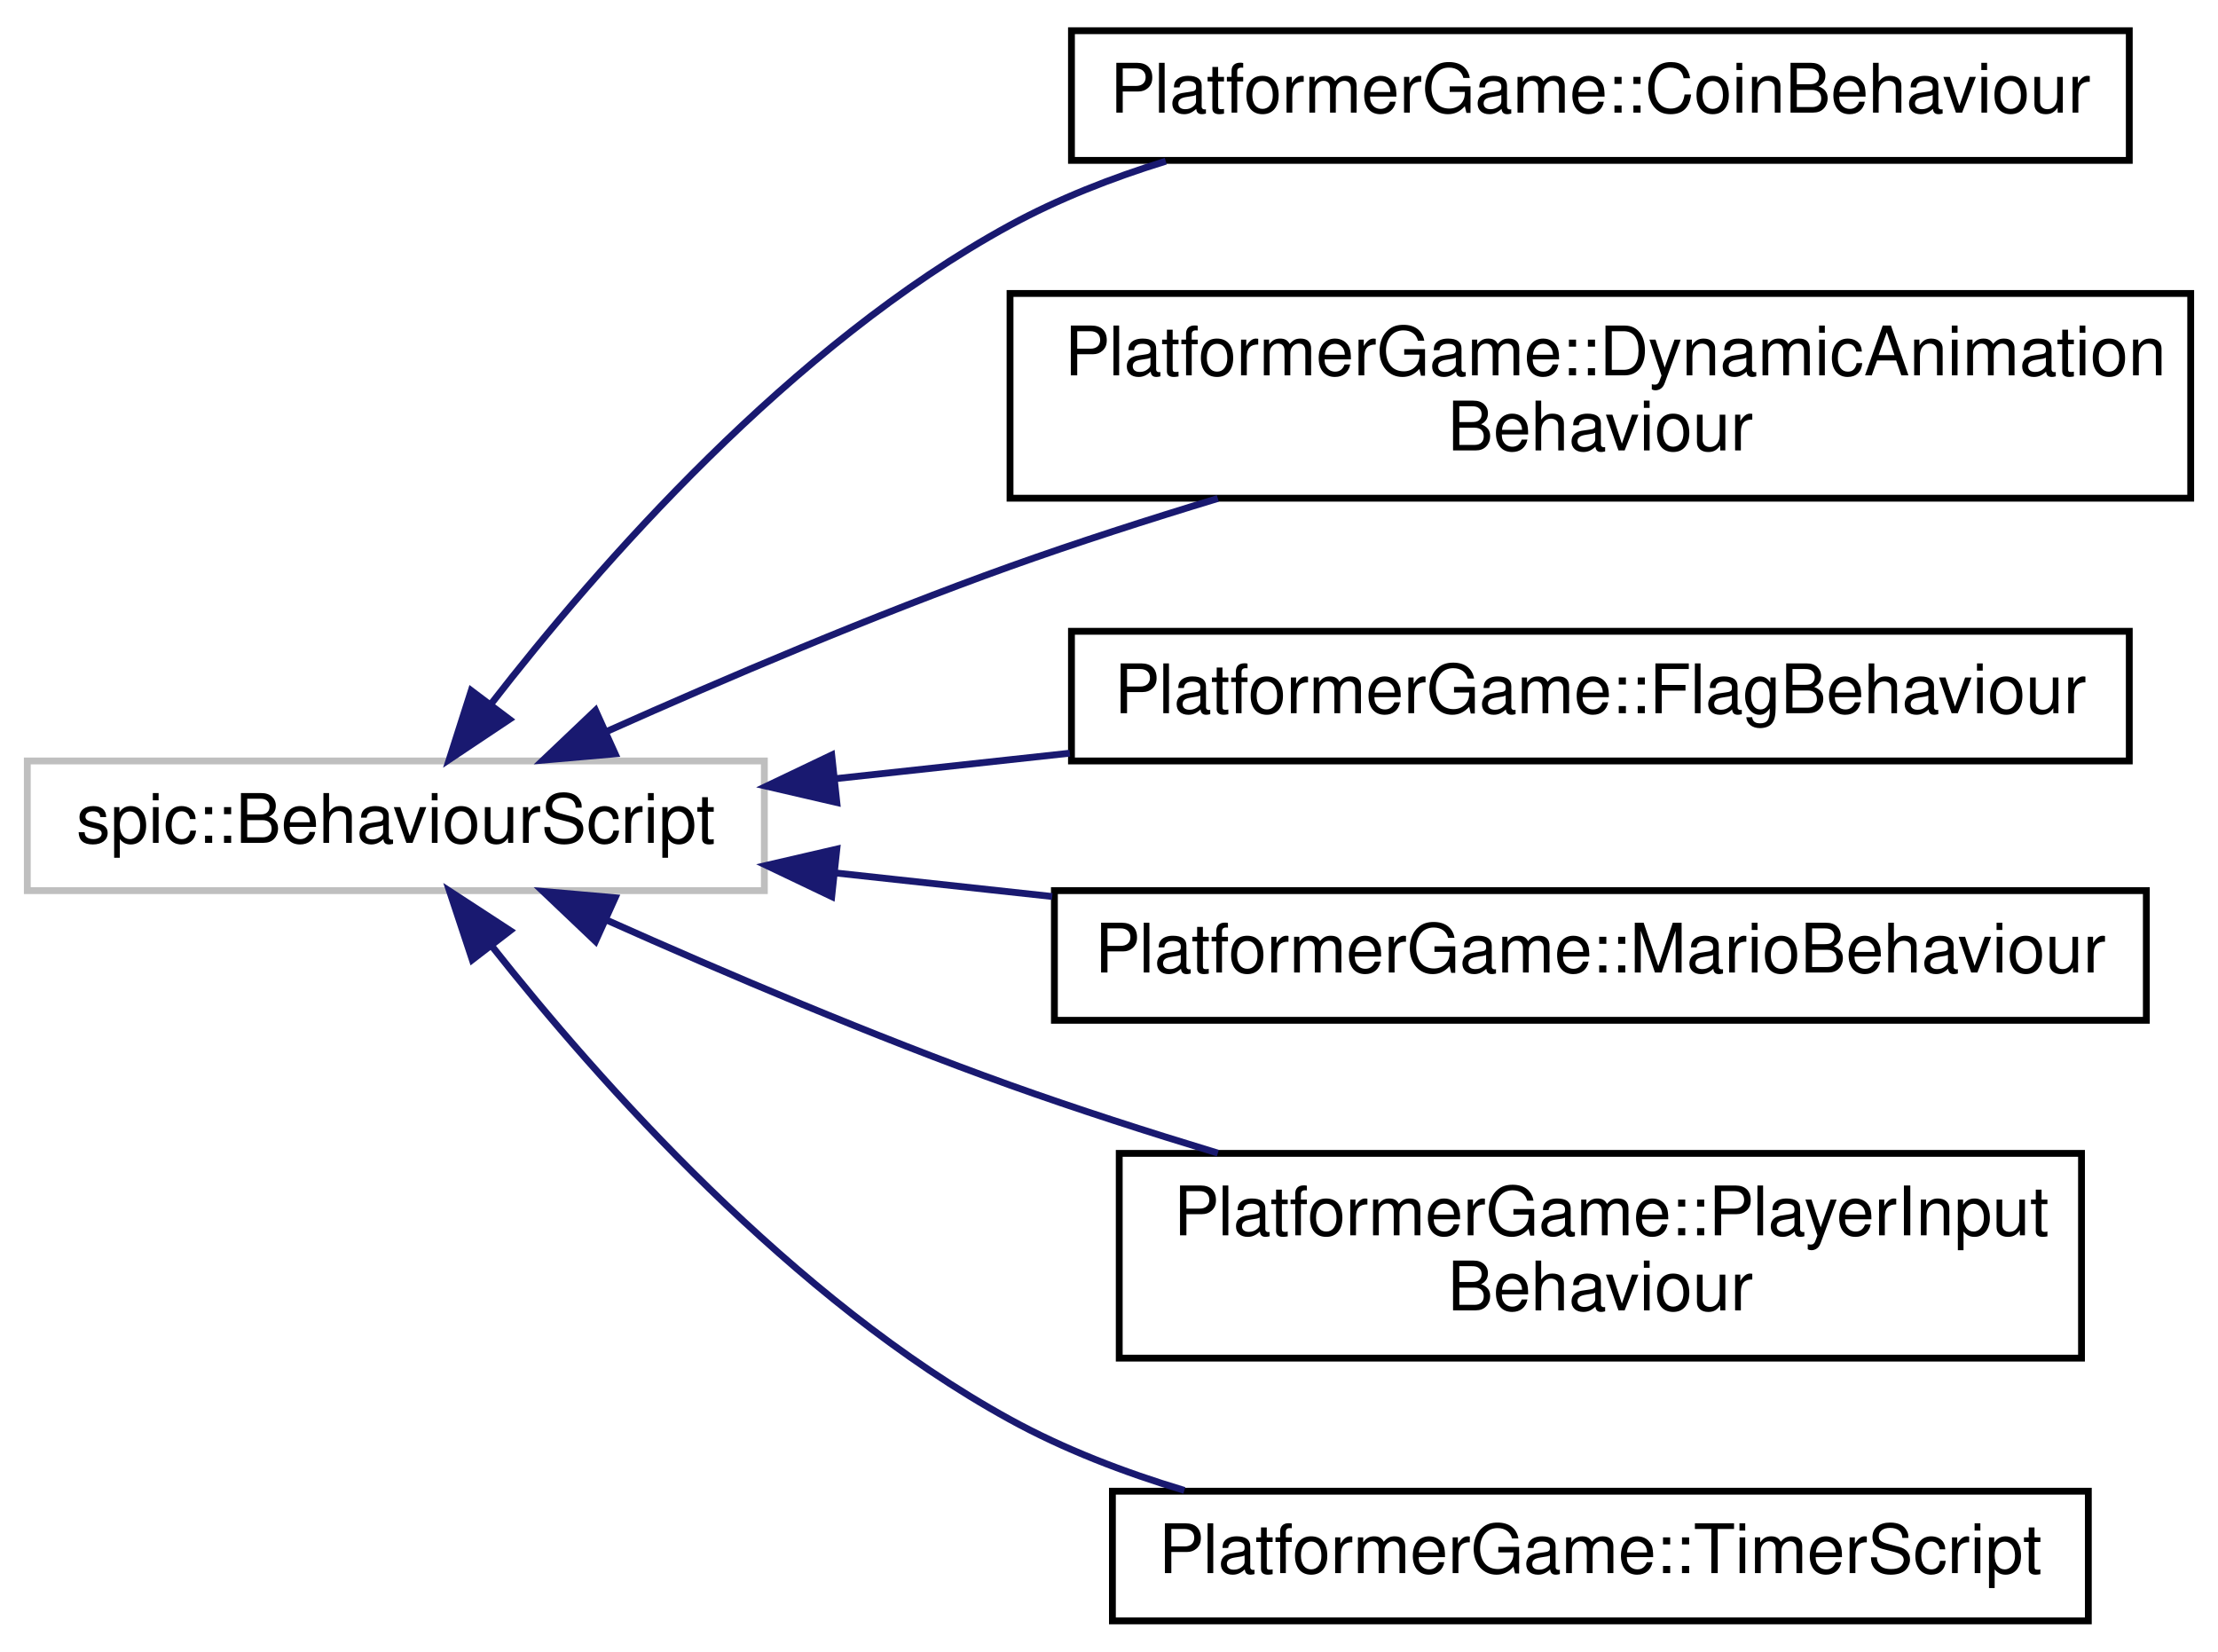
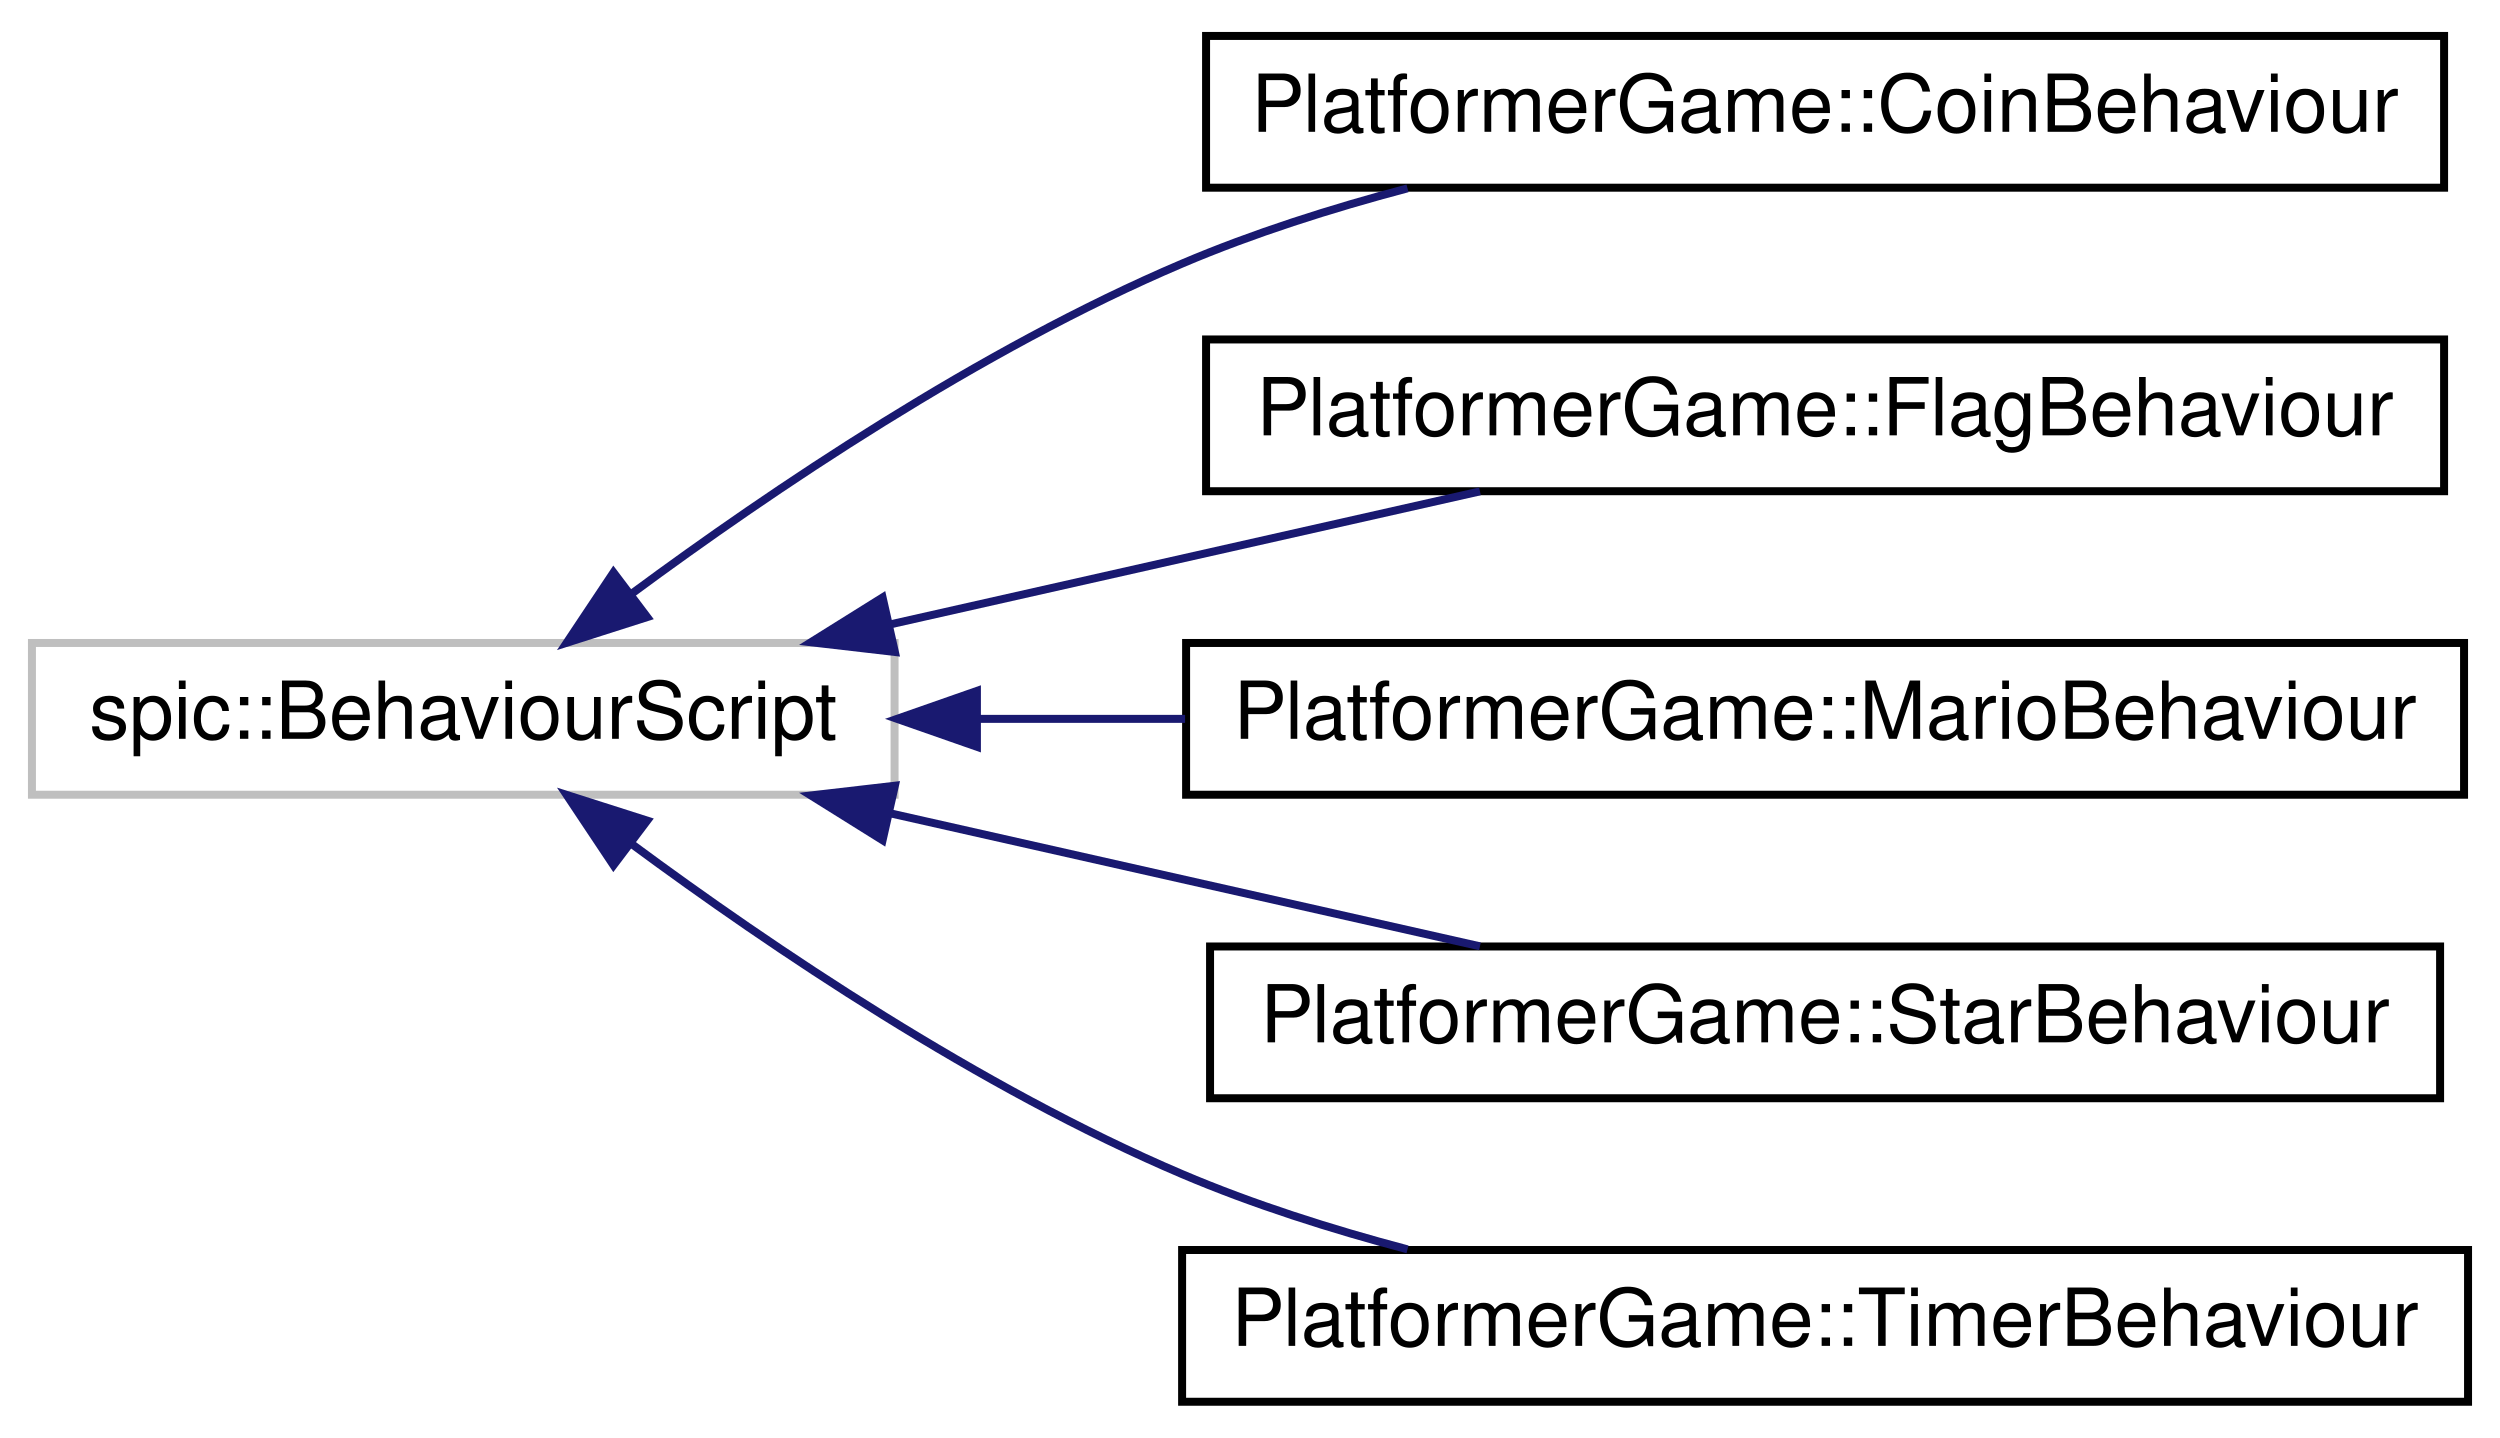
- <svg xmlns="http://www.w3.org/2000/svg" xmlns:xlink="http://www.w3.org/1999/xlink" width="325pt" height="242pt" viewBox="0.00 0.00 325.00 242.00">
-   <g id="graph0" class="graph" transform="scale(1 1) rotate(0) translate(4 238)">
+ <svg xmlns="http://www.w3.org/2000/svg" xmlns:xlink="http://www.w3.org/1999/xlink" width="313pt" height="180pt" viewBox="0.00 0.00 313.00 180.00">
+   <g id="graph0" class="graph" transform="scale(1 1) rotate(0) translate(4 176)">
    <g id="node1" class="node">
      <g id="a_node1">
        <a xlink:title=" ">
-           <polygon fill="none" stroke="#bfbfbf" points="0,-107.5 0,-126.5 108,-126.5 108,-107.5 0,-107.5" />
-           <text text-anchor="middle" x="54" y="-114.5" font-family="Helvetica,sans-Serif" font-size="10.00">spic::BehaviourScript</text>
+           <polygon fill="none" stroke="#bfbfbf" points="0,-76.5 0,-95.5 108,-95.5 108,-76.5 0,-76.5" />
+           <text text-anchor="middle" x="54" y="-83.5" font-family="Helvetica,sans-Serif" font-size="10.00">spic::BehaviourScript</text>
        </a>
      </g>
    </g>
    <g id="node2" class="node">
      <g id="a_node2">
        <a xlink:href="classPlatformerGame_1_1CoinBehaviour.html" target="_top" xlink:title=" ">
-           <polygon fill="none" stroke="black" points="153,-214.5 153,-233.5 308,-233.5 308,-214.5 153,-214.5" />
-           <text text-anchor="middle" x="230.5" y="-221.5" font-family="Helvetica,sans-Serif" font-size="10.00">PlatformerGame::CoinBehaviour</text>
+           <polygon fill="none" stroke="black" points="147,-152.5 147,-171.5 302,-171.5 302,-152.5 147,-152.5" />
+           <text text-anchor="middle" x="224.5" y="-159.5" font-family="Helvetica,sans-Serif" font-size="10.00">PlatformerGame::CoinBehaviour</text>
        </a>
      </g>
    </g>
    <g id="edge1" class="edge">
-       <path fill="none" stroke="midnightblue" d="M67.92,-134.81C83.6,-155.04 111.93,-187.51 144,-205 151.08,-208.86 158.89,-211.93 166.82,-214.38" />
-       <polygon fill="midnightblue" stroke="midnightblue" points="70.64,-132.6 61.83,-126.72 65.05,-136.81 70.64,-132.6" />
+       <path fill="none" stroke="midnightblue" d="M75.16,-101.72C92.51,-114.54 118.69,-132.24 144,-143 152.88,-146.78 162.65,-149.89 172.22,-152.42" />
+       <polygon fill="midnightblue" stroke="midnightblue" points="77.03,-98.74 66.94,-95.52 72.81,-104.33 77.03,-98.74" />
    </g>
    <g id="node3" class="node">
      <g id="a_node3">
-         <a xlink:href="classPlatformerGame_1_1DynamicAnimationBehaviour.html" target="_top" xlink:title=" ">
-           <polygon fill="none" stroke="black" points="144,-165 144,-195 317,-195 317,-165 144,-165" />
-           <text text-anchor="start" x="152" y="-183" font-family="Helvetica,sans-Serif" font-size="10.00">PlatformerGame::DynamicAnimation</text>
-           <text text-anchor="middle" x="230.5" y="-172" font-family="Helvetica,sans-Serif" font-size="10.00">Behaviour</text>
+         <a xlink:href="classPlatformerGame_1_1FlagBehaviour.html" target="_top" xlink:title=" ">
+           <polygon fill="none" stroke="black" points="147,-114.5 147,-133.5 302,-133.5 302,-114.5 147,-114.5" />
+           <text text-anchor="middle" x="224.5" y="-121.5" font-family="Helvetica,sans-Serif" font-size="10.00">PlatformerGame::FlagBehaviour</text>
        </a>
      </g>
    </g>
    <g id="edge2" class="edge">
-       <path fill="none" stroke="midnightblue" d="M85.03,-130.88C102.12,-138.51 124.04,-147.85 144,-155 153.75,-158.49 164.26,-161.87 174.45,-164.96" />
-       <polygon fill="midnightblue" stroke="midnightblue" points="86.14,-127.54 75.58,-126.62 83.26,-133.92 86.14,-127.54" />
+       <path fill="none" stroke="midnightblue" d="M107.43,-97.82C131.19,-103.18 158.9,-109.43 181.29,-114.48" />
+       <polygon fill="midnightblue" stroke="midnightblue" points="108.04,-94.37 97.52,-95.59 106.5,-101.2 108.04,-94.37" />
    </g>
    <g id="node4" class="node">
      <g id="a_node4">
-         <a xlink:href="classPlatformerGame_1_1FlagBehaviour.html" target="_top" xlink:title=" ">
-           <polygon fill="none" stroke="black" points="153,-126.5 153,-145.5 308,-145.5 308,-126.5 153,-126.5" />
-           <text text-anchor="middle" x="230.5" y="-133.5" font-family="Helvetica,sans-Serif" font-size="10.00">PlatformerGame::FlagBehaviour</text>
+         <a xlink:href="classPlatformerGame_1_1MarioBehaviour.html" target="_top" xlink:title=" ">
+           <polygon fill="none" stroke="black" points="144.5,-76.5 144.5,-95.5 304.5,-95.5 304.5,-76.5 144.5,-76.5" />
+           <text text-anchor="middle" x="224.5" y="-83.5" font-family="Helvetica,sans-Serif" font-size="10.00">PlatformerGame::MarioBehaviour</text>
        </a>
      </g>
    </g>
    <g id="edge3" class="edge">
-       <path fill="none" stroke="midnightblue" d="M118.38,-123.9C129.54,-125.12 141.27,-126.39 152.76,-127.64" />
-       <polygon fill="midnightblue" stroke="midnightblue" points="118.62,-120.41 108.3,-122.8 117.87,-127.37 118.62,-120.41" />
+       <path fill="none" stroke="midnightblue" d="M118.46,-86C126.92,-86 135.68,-86 144.37,-86" />
+       <polygon fill="midnightblue" stroke="midnightblue" points="118.31,-82.5 108.31,-86 118.31,-89.5 118.31,-82.5" />
    </g>
    <g id="node5" class="node">
      <g id="a_node5">
-         <a xlink:href="classPlatformerGame_1_1MarioBehaviour.html" target="_top" xlink:title=" ">
-           <polygon fill="none" stroke="black" points="150.5,-88.5 150.5,-107.5 310.5,-107.5 310.5,-88.5 150.5,-88.5" />
-           <text text-anchor="middle" x="230.5" y="-95.5" font-family="Helvetica,sans-Serif" font-size="10.00">PlatformerGame::MarioBehaviour</text>
+         <a xlink:href="classPlatformerGame_1_1StarBehaviour.html" target="_top" xlink:title=" ">
+           <polygon fill="none" stroke="black" points="147.5,-38.5 147.5,-57.5 301.5,-57.5 301.5,-38.5 147.5,-38.5" />
+           <text text-anchor="middle" x="224.5" y="-45.5" font-family="Helvetica,sans-Serif" font-size="10.00">PlatformerGame::StarBehaviour</text>
        </a>
      </g>
    </g>
    <g id="edge4" class="edge">
-       <path fill="none" stroke="midnightblue" d="M118.43,-110.09C128.75,-108.97 139.54,-107.79 150.18,-106.64" />
-       <polygon fill="midnightblue" stroke="midnightblue" points="117.87,-106.63 108.3,-111.2 118.62,-113.59 117.87,-106.63" />
+       <path fill="none" stroke="midnightblue" d="M107.43,-74.18C131.19,-68.82 158.9,-62.57 181.29,-57.52" />
+       <polygon fill="midnightblue" stroke="midnightblue" points="106.5,-70.8 97.52,-76.41 108.04,-77.63 106.5,-70.8" />
    </g>
    <g id="node6" class="node">
      <g id="a_node6">
-         <a xlink:href="classPlatformerGame_1_1PlayerInputBehaviour.html" target="_top" xlink:title=" ">
-           <polygon fill="none" stroke="black" points="160,-39 160,-69 301,-69 301,-39 160,-39" />
-           <text text-anchor="start" x="168" y="-57" font-family="Helvetica,sans-Serif" font-size="10.00">PlatformerGame::PlayerInput</text>
-           <text text-anchor="middle" x="230.5" y="-46" font-family="Helvetica,sans-Serif" font-size="10.00">Behaviour</text>
+         <a xlink:href="classPlatformerGame_1_1TimerBehaviour.html" target="_top" xlink:title=" ">
+           <polygon fill="none" stroke="black" points="144,-0.5 144,-19.5 305,-19.5 305,-0.5 144,-0.5" />
+           <text text-anchor="middle" x="224.5" y="-7.5" font-family="Helvetica,sans-Serif" font-size="10.00">PlatformerGame::TimerBehaviour</text>
        </a>
      </g>
    </g>
    <g id="edge5" class="edge">
-       <path fill="none" stroke="midnightblue" d="M85.03,-103.12C102.12,-95.49 124.04,-86.15 144,-79 153.75,-75.51 164.26,-72.13 174.45,-69.04" />
-       <polygon fill="midnightblue" stroke="midnightblue" points="83.26,-100.08 75.58,-107.38 86.14,-106.46 83.26,-100.08" />
-     </g>
-     <g id="node7" class="node">
-       <g id="a_node7">
-         <a xlink:href="classPlatformerGame_1_1TimerScript.html" target="_top" xlink:title=" ">
-           <polygon fill="none" stroke="black" points="159,-0.5 159,-19.5 302,-19.5 302,-0.5 159,-0.5" />
-           <text text-anchor="middle" x="230.5" y="-7.5" font-family="Helvetica,sans-Serif" font-size="10.00">PlatformerGame::TimerScript</text>
-         </a>
-       </g>
-     </g>
-     <g id="edge6" class="edge">
-       <path fill="none" stroke="midnightblue" d="M68,-99.46C83.75,-79.52 112.15,-47.48 144,-30 151.88,-25.67 160.68,-22.28 169.54,-19.62" />
-       <polygon fill="midnightblue" stroke="midnightblue" points="65.2,-97.37 61.87,-107.43 70.75,-101.64 65.2,-97.37" />
+       <path fill="none" stroke="midnightblue" d="M75.16,-70.28C92.51,-57.46 118.69,-39.76 144,-29 152.88,-25.22 162.65,-22.11 172.22,-19.58" />
+       <polygon fill="midnightblue" stroke="midnightblue" points="72.81,-67.67 66.94,-76.48 77.03,-73.26 72.81,-67.67" />
    </g>
  </g>
</svg>
